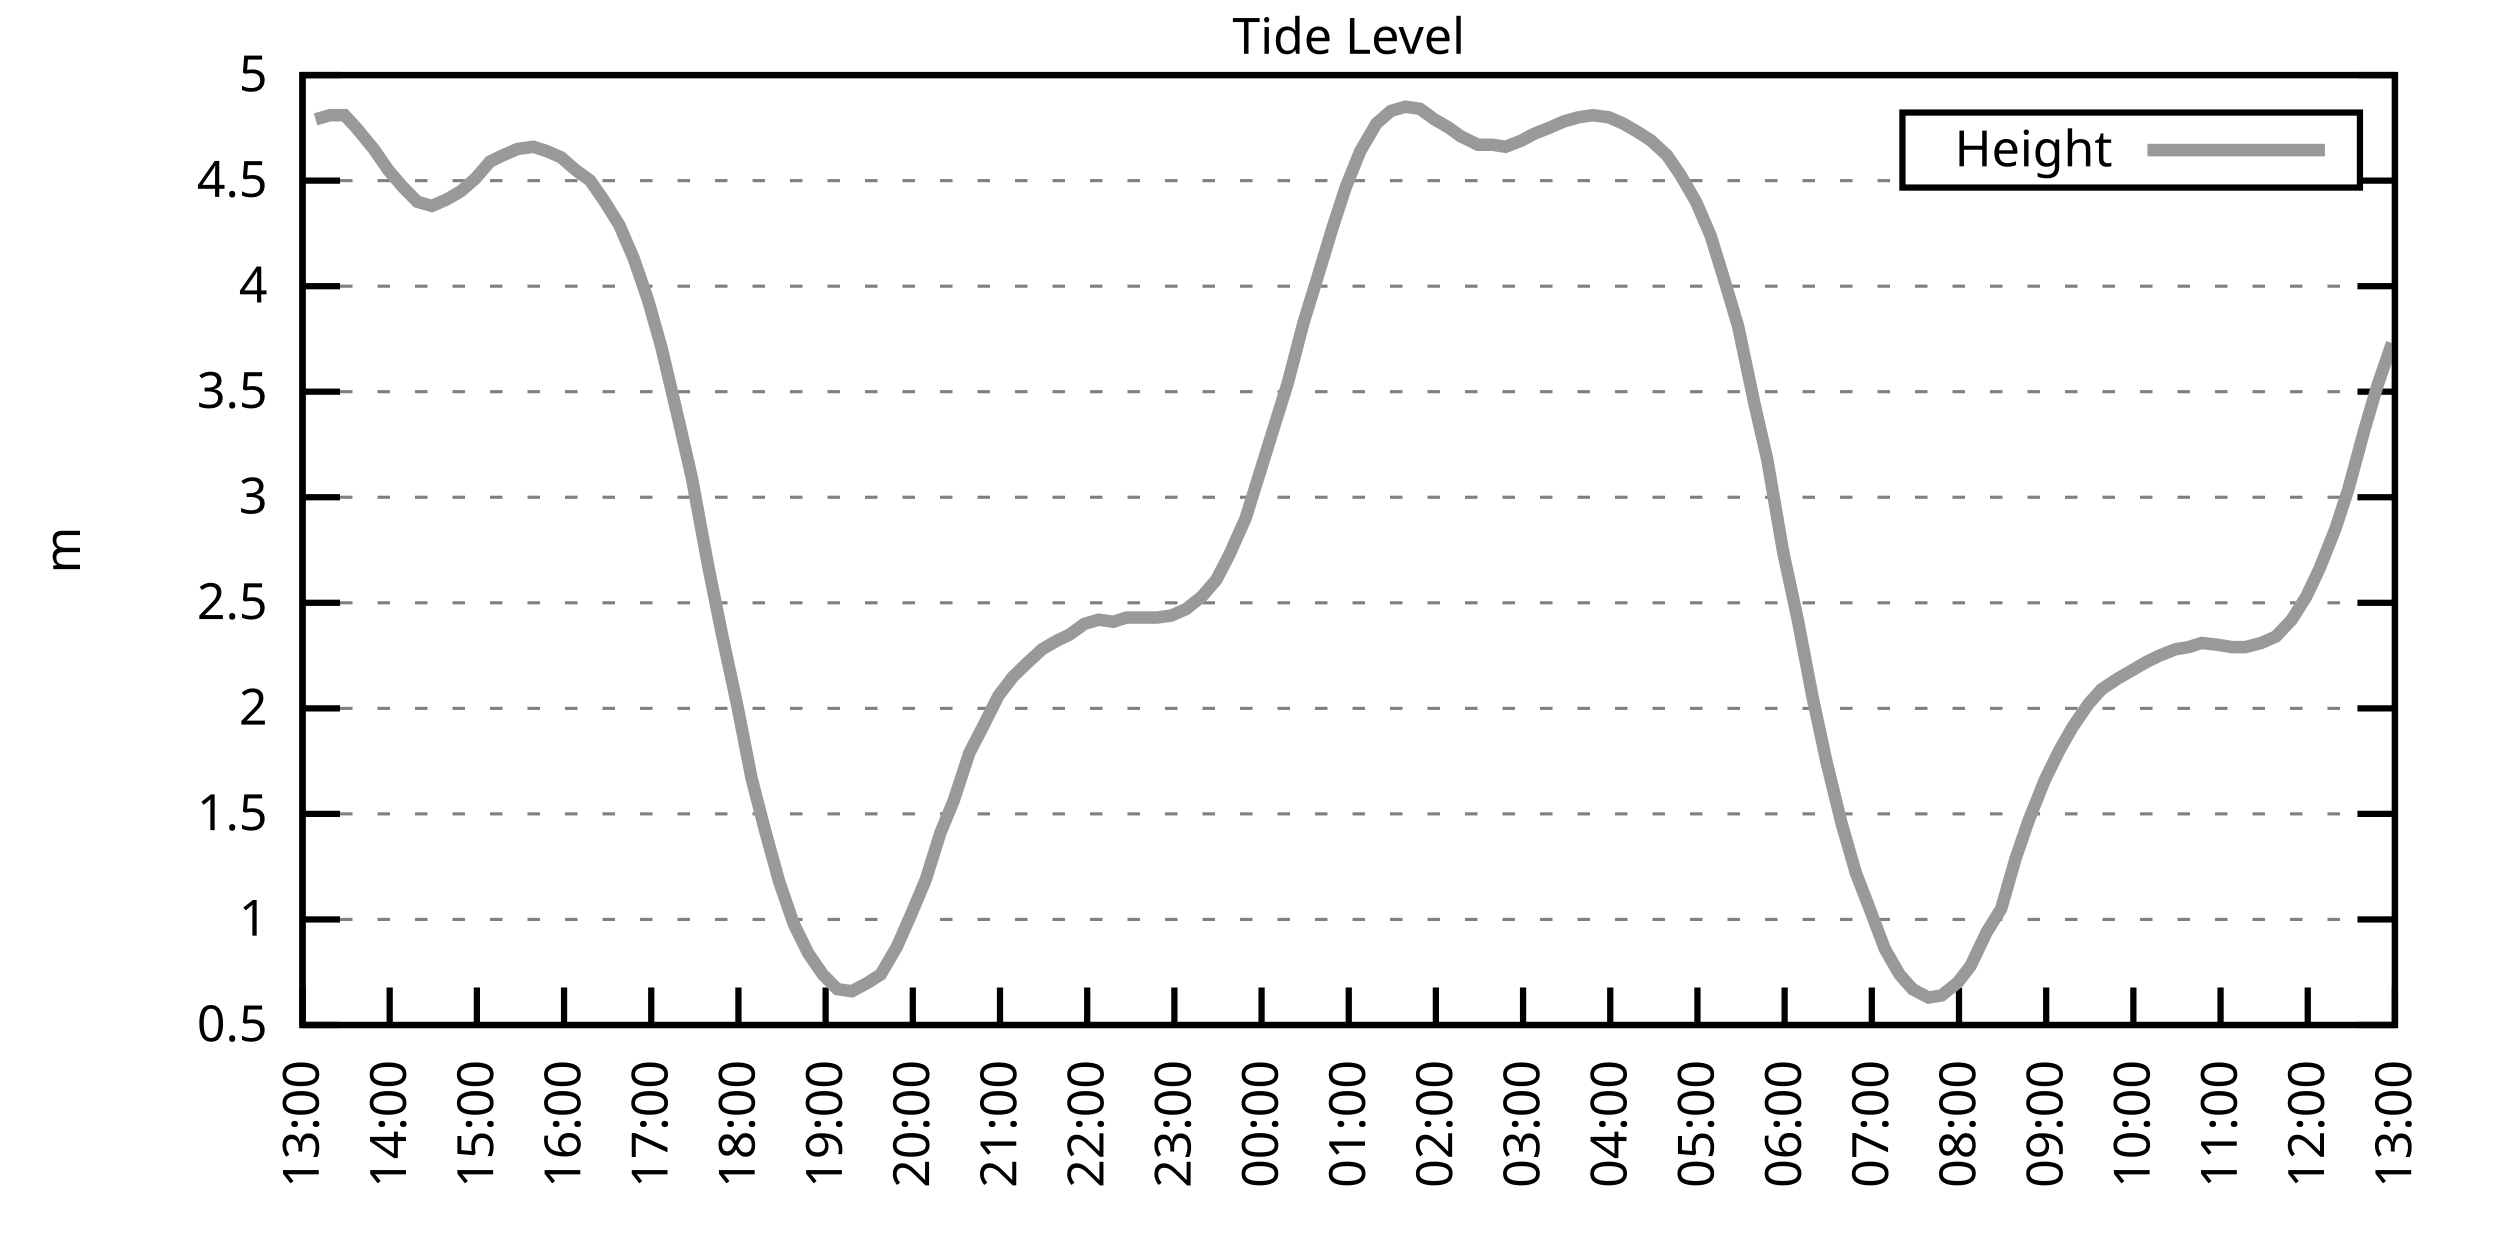
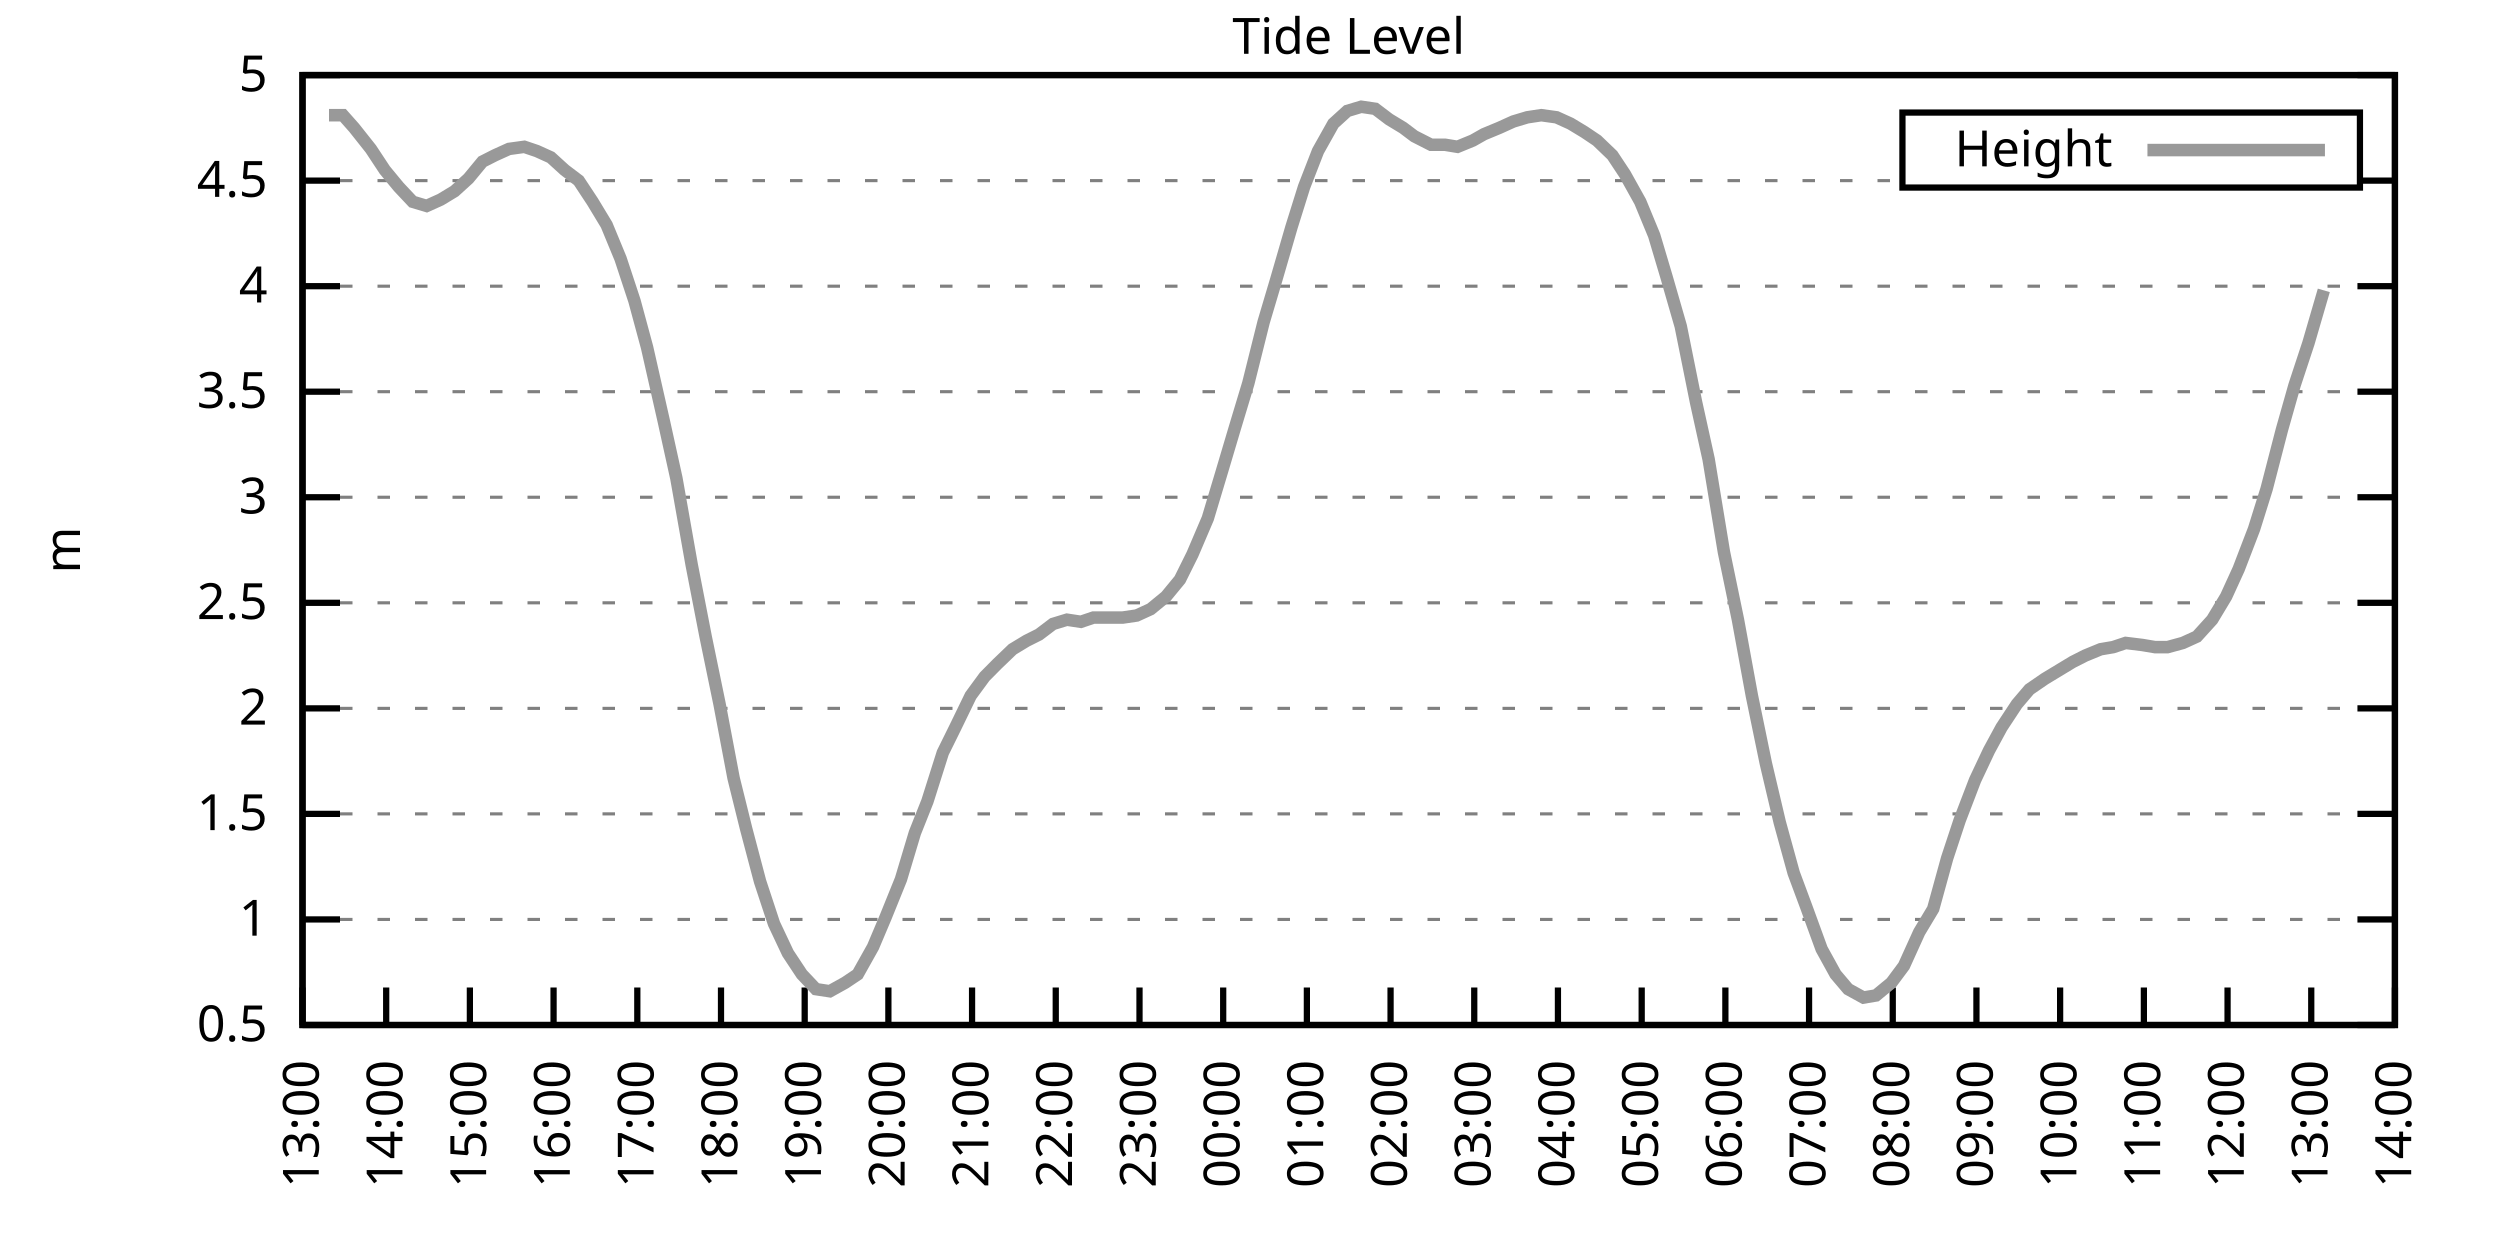
<svg xmlns="http://www.w3.org/2000/svg" xmlns:xlink="http://www.w3.org/1999/xlink" width="400" height="200" viewBox="0 0 400 200">
  <g id="gnuplot_canvas">
    <rect x="0" y="0" width="400" height="200" fill="none" />
    <defs>
      <circle id="gpDot" r="0.5" stroke-width="0.5" stroke="currentColor" />
      <path id="gpPt0" stroke-width="0.333" stroke="currentColor" d="M-1,0 h2 M0,-1 v2" />
      <path id="gpPt1" stroke-width="0.333" stroke="currentColor" d="M-1,-1 L1,1 M1,-1 L-1,1" />
      <path id="gpPt2" stroke-width="0.333" stroke="currentColor" d="M-1,0 L1,0 M0,-1 L0,1 M-1,-1 L1,1 M-1,1 L1,-1" />
      <rect id="gpPt3" stroke-width="0.333" stroke="currentColor" x="-1" y="-1" width="2" height="2" />
      <rect id="gpPt4" stroke-width="0.333" stroke="currentColor" fill="currentColor" x="-1" y="-1" width="2" height="2" />
      <circle id="gpPt5" stroke-width="0.333" stroke="currentColor" cx="0" cy="0" r="1" />
      <use xlink:href="#gpPt5" id="gpPt6" fill="currentColor" stroke="none" />
      <path id="gpPt7" stroke-width="0.333" stroke="currentColor" d="M0,-1.33 L-1.33,0.67 L1.33,0.67 z" />
      <use xlink:href="#gpPt7" id="gpPt8" fill="currentColor" stroke="none" />
      <use xlink:href="#gpPt7" id="gpPt9" stroke="currentColor" transform="rotate(180)" />
      <use xlink:href="#gpPt9" id="gpPt10" fill="currentColor" stroke="none" />
      <use xlink:href="#gpPt3" id="gpPt11" stroke="currentColor" transform="rotate(45)" />
      <use xlink:href="#gpPt11" id="gpPt12" fill="currentColor" stroke="none" />
      <path id="gpPt13" stroke-width="0.333" stroke="currentColor" d="M0,1.330 L1.265,0.411 L0.782,-1.067 L-0.782,-1.076 L-1.265,0.411 z" />
      <use xlink:href="#gpPt13" id="gpPt14" fill="currentColor" stroke="none" />
      <filter id="textbox" filterUnits="objectBoundingBox" x="0" y="0" height="1" width="1">
        <feFlood flood-color="white" flood-opacity="1" result="bgnd" />
        <feComposite in="SourceGraphic" in2="bgnd" operator="atop" />
      </filter>
      <filter id="greybox" filterUnits="objectBoundingBox" x="0" y="0" height="1" width="1">
        <feFlood flood-color="lightgrey" flood-opacity="1" result="grey" />
        <feComposite in="SourceGraphic" in2="grey" operator="atop" />
      </filter>
    </defs>
    <g fill="none" color="white" stroke="currentColor" stroke-width="1.00" stroke-linecap="butt" stroke-linejoin="miter">
</g>
    <g fill="none" color="black" stroke="currentColor" stroke-width="1.00" stroke-linecap="butt" stroke-linejoin="miter">
      <g stroke="none" shape-rendering="crispEdges">
        <polygon fill="rgb(255, 255, 255)" points="48.40,164.00 383.18,164.00 383.18,12.02 48.40,12.02 " />
      </g>
    </g>
    <g fill="none" color="black" stroke="currentColor" stroke-width="1.00" stroke-linecap="butt" stroke-linejoin="miter">
</g>
    <g fill="none" color="black" stroke="black" stroke-width="0.50" stroke-linecap="butt" stroke-linejoin="miter">
</g>
    <g fill="none" color="gray" stroke="currentColor" stroke-width="0.50" stroke-linecap="butt" stroke-linejoin="miter">
      <path stroke="gray" stroke-dasharray="2,4" class="gridline" d="M48.40,164.00 L383.19,164.00  " />
    </g>
    <g fill="none" color="gray" stroke="gray" stroke-width="1.00" stroke-linecap="butt" stroke-linejoin="miter">
</g>
    <g fill="none" color="black" stroke="currentColor" stroke-width="1.00" stroke-linecap="butt" stroke-linejoin="miter">
      <path stroke="black" d="M48.40,164.00 L54.40,164.00 M383.19,164.00 L377.19,164.00  " />
      <g transform="translate(42.80,166.60)" stroke="none" fill="black" font-family="Sans" font-size="8.00" text-anchor="end">
        <text>
          <tspan font-family="Sans"> 0.5</tspan>
        </text>
      </g>
    </g>
    <g fill="none" color="black" stroke="currentColor" stroke-width="1.00" stroke-linecap="butt" stroke-linejoin="miter">
</g>
    <g fill="none" color="black" stroke="black" stroke-width="0.50" stroke-linecap="butt" stroke-linejoin="miter">
</g>
    <g fill="none" color="gray" stroke="currentColor" stroke-width="0.50" stroke-linecap="butt" stroke-linejoin="miter">
      <path stroke="gray" stroke-dasharray="2,4" class="gridline" d="M48.40,147.11 L383.19,147.11  " />
    </g>
    <g fill="none" color="gray" stroke="gray" stroke-width="1.00" stroke-linecap="butt" stroke-linejoin="miter">
</g>
    <g fill="none" color="black" stroke="currentColor" stroke-width="1.00" stroke-linecap="butt" stroke-linejoin="miter">
      <path stroke="black" d="M48.40,147.11 L54.40,147.11 M383.19,147.11 L377.19,147.11  " />
      <g transform="translate(42.80,149.71)" stroke="none" fill="black" font-family="Sans" font-size="8.00" text-anchor="end">
        <text>
          <tspan font-family="Sans"> 1</tspan>
        </text>
      </g>
    </g>
    <g fill="none" color="black" stroke="currentColor" stroke-width="1.00" stroke-linecap="butt" stroke-linejoin="miter">
</g>
    <g fill="none" color="black" stroke="black" stroke-width="0.50" stroke-linecap="butt" stroke-linejoin="miter">
</g>
    <g fill="none" color="gray" stroke="currentColor" stroke-width="0.50" stroke-linecap="butt" stroke-linejoin="miter">
      <path stroke="gray" stroke-dasharray="2,4" class="gridline" d="M48.40,130.22 L383.19,130.22  " />
    </g>
    <g fill="none" color="gray" stroke="gray" stroke-width="1.00" stroke-linecap="butt" stroke-linejoin="miter">
</g>
    <g fill="none" color="black" stroke="currentColor" stroke-width="1.00" stroke-linecap="butt" stroke-linejoin="miter">
      <path stroke="black" d="M48.40,130.22 L54.40,130.22 M383.19,130.22 L377.19,130.22  " />
      <g transform="translate(42.80,132.82)" stroke="none" fill="black" font-family="Sans" font-size="8.00" text-anchor="end">
        <text>
          <tspan font-family="Sans"> 1.5</tspan>
        </text>
      </g>
    </g>
    <g fill="none" color="black" stroke="currentColor" stroke-width="1.00" stroke-linecap="butt" stroke-linejoin="miter">
</g>
    <g fill="none" color="black" stroke="black" stroke-width="0.50" stroke-linecap="butt" stroke-linejoin="miter">
</g>
    <g fill="none" color="gray" stroke="currentColor" stroke-width="0.50" stroke-linecap="butt" stroke-linejoin="miter">
      <path stroke="gray" stroke-dasharray="2,4" class="gridline" d="M48.40,113.34 L383.19,113.34  " />
    </g>
    <g fill="none" color="gray" stroke="gray" stroke-width="1.00" stroke-linecap="butt" stroke-linejoin="miter">
</g>
    <g fill="none" color="black" stroke="currentColor" stroke-width="1.00" stroke-linecap="butt" stroke-linejoin="miter">
      <path stroke="black" d="M48.40,113.34 L54.40,113.34 M383.19,113.34 L377.19,113.34  " />
      <g transform="translate(42.80,115.94)" stroke="none" fill="black" font-family="Sans" font-size="8.00" text-anchor="end">
        <text>
          <tspan font-family="Sans"> 2</tspan>
        </text>
      </g>
    </g>
    <g fill="none" color="black" stroke="currentColor" stroke-width="1.00" stroke-linecap="butt" stroke-linejoin="miter">
</g>
    <g fill="none" color="black" stroke="black" stroke-width="0.50" stroke-linecap="butt" stroke-linejoin="miter">
</g>
    <g fill="none" color="gray" stroke="currentColor" stroke-width="0.50" stroke-linecap="butt" stroke-linejoin="miter">
      <path stroke="gray" stroke-dasharray="2,4" class="gridline" d="M48.40,96.45 L383.19,96.45  " />
    </g>
    <g fill="none" color="gray" stroke="gray" stroke-width="1.00" stroke-linecap="butt" stroke-linejoin="miter">
</g>
    <g fill="none" color="black" stroke="currentColor" stroke-width="1.00" stroke-linecap="butt" stroke-linejoin="miter">
      <path stroke="black" d="M48.40,96.45 L54.40,96.45 M383.19,96.45 L377.19,96.45  " />
      <g transform="translate(42.80,99.05)" stroke="none" fill="black" font-family="Sans" font-size="8.00" text-anchor="end">
        <text>
          <tspan font-family="Sans"> 2.5</tspan>
        </text>
      </g>
    </g>
    <g fill="none" color="black" stroke="currentColor" stroke-width="1.00" stroke-linecap="butt" stroke-linejoin="miter">
</g>
    <g fill="none" color="black" stroke="black" stroke-width="0.50" stroke-linecap="butt" stroke-linejoin="miter">
</g>
    <g fill="none" color="gray" stroke="currentColor" stroke-width="0.50" stroke-linecap="butt" stroke-linejoin="miter">
      <path stroke="gray" stroke-dasharray="2,4" class="gridline" d="M48.40,79.56 L383.19,79.56  " />
    </g>
    <g fill="none" color="gray" stroke="gray" stroke-width="1.00" stroke-linecap="butt" stroke-linejoin="miter">
</g>
    <g fill="none" color="black" stroke="currentColor" stroke-width="1.00" stroke-linecap="butt" stroke-linejoin="miter">
      <path stroke="black" d="M48.40,79.56 L54.40,79.56 M383.19,79.56 L377.19,79.56  " />
      <g transform="translate(42.80,82.16)" stroke="none" fill="black" font-family="Sans" font-size="8.00" text-anchor="end">
        <text>
          <tspan font-family="Sans"> 3</tspan>
        </text>
      </g>
    </g>
    <g fill="none" color="black" stroke="currentColor" stroke-width="1.00" stroke-linecap="butt" stroke-linejoin="miter">
</g>
    <g fill="none" color="black" stroke="black" stroke-width="0.50" stroke-linecap="butt" stroke-linejoin="miter">
</g>
    <g fill="none" color="gray" stroke="currentColor" stroke-width="0.50" stroke-linecap="butt" stroke-linejoin="miter">
      <path stroke="gray" stroke-dasharray="2,4" class="gridline" d="M48.40,62.67 L383.19,62.67  " />
    </g>
    <g fill="none" color="gray" stroke="gray" stroke-width="1.00" stroke-linecap="butt" stroke-linejoin="miter">
</g>
    <g fill="none" color="black" stroke="currentColor" stroke-width="1.00" stroke-linecap="butt" stroke-linejoin="miter">
      <path stroke="black" d="M48.40,62.67 L54.40,62.67 M383.19,62.67 L377.19,62.67  " />
      <g transform="translate(42.80,65.27)" stroke="none" fill="black" font-family="Sans" font-size="8.00" text-anchor="end">
        <text>
          <tspan font-family="Sans"> 3.5</tspan>
        </text>
      </g>
    </g>
    <g fill="none" color="black" stroke="currentColor" stroke-width="1.00" stroke-linecap="butt" stroke-linejoin="miter">
</g>
    <g fill="none" color="black" stroke="black" stroke-width="0.50" stroke-linecap="butt" stroke-linejoin="miter">
</g>
    <g fill="none" color="gray" stroke="currentColor" stroke-width="0.50" stroke-linecap="butt" stroke-linejoin="miter">
      <path stroke="gray" stroke-dasharray="2,4" class="gridline" d="M48.40,45.79 L383.19,45.79  " />
    </g>
    <g fill="none" color="gray" stroke="gray" stroke-width="1.00" stroke-linecap="butt" stroke-linejoin="miter">
</g>
    <g fill="none" color="black" stroke="currentColor" stroke-width="1.00" stroke-linecap="butt" stroke-linejoin="miter">
      <path stroke="black" d="M48.40,45.79 L54.40,45.79 M383.19,45.79 L377.19,45.79  " />
      <g transform="translate(42.80,48.39)" stroke="none" fill="black" font-family="Sans" font-size="8.00" text-anchor="end">
        <text>
          <tspan font-family="Sans"> 4</tspan>
        </text>
      </g>
    </g>
    <g fill="none" color="black" stroke="currentColor" stroke-width="1.00" stroke-linecap="butt" stroke-linejoin="miter">
</g>
    <g fill="none" color="black" stroke="black" stroke-width="0.50" stroke-linecap="butt" stroke-linejoin="miter">
</g>
    <g fill="none" color="gray" stroke="currentColor" stroke-width="0.50" stroke-linecap="butt" stroke-linejoin="miter">
      <path stroke="gray" stroke-dasharray="2,4" class="gridline" d="M48.40,28.90 L304.39,28.90 M377.59,28.90 L383.19,28.90  " />
    </g>
    <g fill="none" color="gray" stroke="gray" stroke-width="1.00" stroke-linecap="butt" stroke-linejoin="miter">
</g>
    <g fill="none" color="black" stroke="currentColor" stroke-width="1.00" stroke-linecap="butt" stroke-linejoin="miter">
      <path stroke="black" d="M48.40,28.90 L54.40,28.90 M383.19,28.90 L377.19,28.90  " />
      <g transform="translate(42.80,31.50)" stroke="none" fill="black" font-family="Sans" font-size="8.00" text-anchor="end">
        <text>
          <tspan font-family="Sans"> 4.5</tspan>
        </text>
      </g>
    </g>
    <g fill="none" color="black" stroke="currentColor" stroke-width="1.00" stroke-linecap="butt" stroke-linejoin="miter">
</g>
    <g fill="none" color="black" stroke="black" stroke-width="0.50" stroke-linecap="butt" stroke-linejoin="miter">
</g>
    <g fill="none" color="gray" stroke="currentColor" stroke-width="0.50" stroke-linecap="butt" stroke-linejoin="miter">
      <path stroke="gray" stroke-dasharray="2,4" class="gridline" d="M48.40,12.01 L383.19,12.01  " />
    </g>
    <g fill="none" color="gray" stroke="gray" stroke-width="1.00" stroke-linecap="butt" stroke-linejoin="miter">
</g>
    <g fill="none" color="black" stroke="currentColor" stroke-width="1.00" stroke-linecap="butt" stroke-linejoin="miter">
      <path stroke="black" d="M48.40,12.01 L54.40,12.01 M383.19,12.01 L377.19,12.01  " />
      <g transform="translate(42.80,14.61)" stroke="none" fill="black" font-family="Sans" font-size="8.00" text-anchor="end">
        <text>
          <tspan font-family="Sans"> 5</tspan>
        </text>
      </g>
    </g>
    <g fill="none" color="black" stroke="currentColor" stroke-width="1.00" stroke-linecap="butt" stroke-linejoin="miter">
      <path stroke="black" d="M48.40,164.00 L48.40,158.00  " />
      <g transform="translate(51.00,169.60) rotate(270.00)" stroke="none" fill="black" font-family="Sans" font-size="8.00" text-anchor="end">
        <text>
          <tspan font-family="Sans">13:00</tspan>
        </text>
      </g>
    </g>
    <g fill="none" color="black" stroke="currentColor" stroke-width="1.00" stroke-linecap="butt" stroke-linejoin="miter">
-       <path stroke="black" d="M62.35,164.00 L62.35,158.00  " />
-       <g transform="translate(64.95,169.60) rotate(270.00)" stroke="none" fill="black" font-family="Sans" font-size="8.00" text-anchor="end">
+       <path stroke="black" d="M61.79,164.00 L61.79,158.00  " />
+       <g transform="translate(64.39,169.60) rotate(270.00)" stroke="none" fill="black" font-family="Sans" font-size="8.00" text-anchor="end">
        <text>
          <tspan font-family="Sans">14:00</tspan>
        </text>
      </g>
    </g>
    <g fill="none" color="black" stroke="currentColor" stroke-width="1.00" stroke-linecap="butt" stroke-linejoin="miter">
-       <path stroke="black" d="M76.30,164.00 L76.30,158.00  " />
-       <g transform="translate(78.90,169.60) rotate(270.00)" stroke="none" fill="black" font-family="Sans" font-size="8.00" text-anchor="end">
+       <path stroke="black" d="M75.18,164.00 L75.18,158.00  " />
+       <g transform="translate(77.78,169.60) rotate(270.00)" stroke="none" fill="black" font-family="Sans" font-size="8.00" text-anchor="end">
        <text>
          <tspan font-family="Sans">15:00</tspan>
        </text>
      </g>
    </g>
    <g fill="none" color="black" stroke="currentColor" stroke-width="1.00" stroke-linecap="butt" stroke-linejoin="miter">
-       <path stroke="black" d="M90.25,164.00 L90.25,158.00  " />
-       <g transform="translate(92.85,169.60) rotate(270.00)" stroke="none" fill="black" font-family="Sans" font-size="8.00" text-anchor="end">
+       <path stroke="black" d="M88.57,164.00 L88.57,158.00  " />
+       <g transform="translate(91.17,169.60) rotate(270.00)" stroke="none" fill="black" font-family="Sans" font-size="8.00" text-anchor="end">
        <text>
          <tspan font-family="Sans">16:00</tspan>
        </text>
      </g>
    </g>
    <g fill="none" color="black" stroke="currentColor" stroke-width="1.00" stroke-linecap="butt" stroke-linejoin="miter">
-       <path stroke="black" d="M104.20,164.00 L104.20,158.00  " />
-       <g transform="translate(106.80,169.60) rotate(270.00)" stroke="none" fill="black" font-family="Sans" font-size="8.00" text-anchor="end">
+       <path stroke="black" d="M101.97,164.00 L101.97,158.00  " />
+       <g transform="translate(104.57,169.60) rotate(270.00)" stroke="none" fill="black" font-family="Sans" font-size="8.00" text-anchor="end">
        <text>
          <tspan font-family="Sans">17:00</tspan>
        </text>
      </g>
    </g>
    <g fill="none" color="black" stroke="currentColor" stroke-width="1.00" stroke-linecap="butt" stroke-linejoin="miter">
-       <path stroke="black" d="M118.15,164.00 L118.15,158.00  " />
-       <g transform="translate(120.75,169.60) rotate(270.00)" stroke="none" fill="black" font-family="Sans" font-size="8.00" text-anchor="end">
+       <path stroke="black" d="M115.36,164.00 L115.36,158.00  " />
+       <g transform="translate(117.96,169.60) rotate(270.00)" stroke="none" fill="black" font-family="Sans" font-size="8.00" text-anchor="end">
        <text>
          <tspan font-family="Sans">18:00</tspan>
        </text>
      </g>
    </g>
    <g fill="none" color="black" stroke="currentColor" stroke-width="1.00" stroke-linecap="butt" stroke-linejoin="miter">
-       <path stroke="black" d="M132.10,164.00 L132.10,158.00  " />
-       <g transform="translate(134.70,169.60) rotate(270.00)" stroke="none" fill="black" font-family="Sans" font-size="8.00" text-anchor="end">
+       <path stroke="black" d="M128.75,164.00 L128.75,158.00  " />
+       <g transform="translate(131.35,169.60) rotate(270.00)" stroke="none" fill="black" font-family="Sans" font-size="8.00" text-anchor="end">
        <text>
          <tspan font-family="Sans">19:00</tspan>
        </text>
      </g>
    </g>
    <g fill="none" color="black" stroke="currentColor" stroke-width="1.00" stroke-linecap="butt" stroke-linejoin="miter">
-       <path stroke="black" d="M146.05,164.00 L146.05,158.00  " />
-       <g transform="translate(148.65,169.60) rotate(270.00)" stroke="none" fill="black" font-family="Sans" font-size="8.00" text-anchor="end">
+       <path stroke="black" d="M142.14,164.00 L142.14,158.00  " />
+       <g transform="translate(144.74,169.60) rotate(270.00)" stroke="none" fill="black" font-family="Sans" font-size="8.00" text-anchor="end">
        <text>
          <tspan font-family="Sans">20:00</tspan>
        </text>
      </g>
    </g>
    <g fill="none" color="black" stroke="currentColor" stroke-width="1.00" stroke-linecap="butt" stroke-linejoin="miter">
-       <path stroke="black" d="M160.00,164.00 L160.00,158.00  " />
-       <g transform="translate(162.60,169.60) rotate(270.00)" stroke="none" fill="black" font-family="Sans" font-size="8.00" text-anchor="end">
+       <path stroke="black" d="M155.53,164.00 L155.53,158.00  " />
+       <g transform="translate(158.13,169.60) rotate(270.00)" stroke="none" fill="black" font-family="Sans" font-size="8.00" text-anchor="end">
        <text>
          <tspan font-family="Sans">21:00</tspan>
        </text>
      </g>
    </g>
    <g fill="none" color="black" stroke="currentColor" stroke-width="1.00" stroke-linecap="butt" stroke-linejoin="miter">
-       <path stroke="black" d="M173.95,164.00 L173.95,158.00  " />
-       <g transform="translate(176.55,169.60) rotate(270.00)" stroke="none" fill="black" font-family="Sans" font-size="8.00" text-anchor="end">
+       <path stroke="black" d="M168.92,164.00 L168.92,158.00  " />
+       <g transform="translate(171.52,169.60) rotate(270.00)" stroke="none" fill="black" font-family="Sans" font-size="8.00" text-anchor="end">
        <text>
          <tspan font-family="Sans">22:00</tspan>
        </text>
      </g>
    </g>
    <g fill="none" color="black" stroke="currentColor" stroke-width="1.00" stroke-linecap="butt" stroke-linejoin="miter">
-       <path stroke="black" d="M187.90,164.00 L187.90,158.00  " />
-       <g transform="translate(190.50,169.60) rotate(270.00)" stroke="none" fill="black" font-family="Sans" font-size="8.00" text-anchor="end">
+       <path stroke="black" d="M182.32,164.00 L182.32,158.00  " />
+       <g transform="translate(184.92,169.60) rotate(270.00)" stroke="none" fill="black" font-family="Sans" font-size="8.00" text-anchor="end">
        <text>
          <tspan font-family="Sans">23:00</tspan>
        </text>
      </g>
    </g>
    <g fill="none" color="black" stroke="currentColor" stroke-width="1.00" stroke-linecap="butt" stroke-linejoin="miter">
-       <path stroke="black" d="M201.85,164.00 L201.85,158.00  " />
-       <g transform="translate(204.45,169.60) rotate(270.00)" stroke="none" fill="black" font-family="Sans" font-size="8.00" text-anchor="end">
+       <path stroke="black" d="M195.71,164.00 L195.71,158.00  " />
+       <g transform="translate(198.31,169.60) rotate(270.00)" stroke="none" fill="black" font-family="Sans" font-size="8.00" text-anchor="end">
        <text>
          <tspan font-family="Sans">00:00</tspan>
        </text>
      </g>
    </g>
    <g fill="none" color="black" stroke="currentColor" stroke-width="1.00" stroke-linecap="butt" stroke-linejoin="miter">
-       <path stroke="black" d="M215.80,164.00 L215.80,158.00  " />
-       <g transform="translate(218.40,169.60) rotate(270.00)" stroke="none" fill="black" font-family="Sans" font-size="8.00" text-anchor="end">
+       <path stroke="black" d="M209.10,164.00 L209.10,158.00  " />
+       <g transform="translate(211.70,169.60) rotate(270.00)" stroke="none" fill="black" font-family="Sans" font-size="8.00" text-anchor="end">
        <text>
          <tspan font-family="Sans">01:00</tspan>
        </text>
      </g>
    </g>
    <g fill="none" color="black" stroke="currentColor" stroke-width="1.00" stroke-linecap="butt" stroke-linejoin="miter">
-       <path stroke="black" d="M229.74,164.00 L229.74,158.00  " />
-       <g transform="translate(232.34,169.60) rotate(270.00)" stroke="none" fill="black" font-family="Sans" font-size="8.00" text-anchor="end">
+       <path stroke="black" d="M222.49,164.00 L222.49,158.00  " />
+       <g transform="translate(225.09,169.60) rotate(270.00)" stroke="none" fill="black" font-family="Sans" font-size="8.00" text-anchor="end">
        <text>
          <tspan font-family="Sans">02:00</tspan>
        </text>
      </g>
    </g>
    <g fill="none" color="black" stroke="currentColor" stroke-width="1.00" stroke-linecap="butt" stroke-linejoin="miter">
-       <path stroke="black" d="M243.69,164.00 L243.69,158.00  " />
-       <g transform="translate(246.29,169.60) rotate(270.00)" stroke="none" fill="black" font-family="Sans" font-size="8.00" text-anchor="end">
+       <path stroke="black" d="M235.88,164.00 L235.88,158.00  " />
+       <g transform="translate(238.48,169.60) rotate(270.00)" stroke="none" fill="black" font-family="Sans" font-size="8.00" text-anchor="end">
        <text>
          <tspan font-family="Sans">03:00</tspan>
        </text>
      </g>
    </g>
    <g fill="none" color="black" stroke="currentColor" stroke-width="1.00" stroke-linecap="butt" stroke-linejoin="miter">
-       <path stroke="black" d="M257.64,164.00 L257.64,158.00  " />
-       <g transform="translate(260.24,169.60) rotate(270.00)" stroke="none" fill="black" font-family="Sans" font-size="8.00" text-anchor="end">
+       <path stroke="black" d="M249.27,164.00 L249.27,158.00  " />
+       <g transform="translate(251.87,169.60) rotate(270.00)" stroke="none" fill="black" font-family="Sans" font-size="8.00" text-anchor="end">
        <text>
          <tspan font-family="Sans">04:00</tspan>
        </text>
      </g>
    </g>
    <g fill="none" color="black" stroke="currentColor" stroke-width="1.00" stroke-linecap="butt" stroke-linejoin="miter">
-       <path stroke="black" d="M271.59,164.00 L271.59,158.00  " />
-       <g transform="translate(274.19,169.60) rotate(270.00)" stroke="none" fill="black" font-family="Sans" font-size="8.00" text-anchor="end">
+       <path stroke="black" d="M262.67,164.00 L262.67,158.00  " />
+       <g transform="translate(265.27,169.60) rotate(270.00)" stroke="none" fill="black" font-family="Sans" font-size="8.00" text-anchor="end">
        <text>
          <tspan font-family="Sans">05:00</tspan>
        </text>
      </g>
    </g>
    <g fill="none" color="black" stroke="currentColor" stroke-width="1.00" stroke-linecap="butt" stroke-linejoin="miter">
-       <path stroke="black" d="M285.54,164.00 L285.54,158.00  " />
-       <g transform="translate(288.14,169.60) rotate(270.00)" stroke="none" fill="black" font-family="Sans" font-size="8.00" text-anchor="end">
+       <path stroke="black" d="M276.06,164.00 L276.06,158.00  " />
+       <g transform="translate(278.66,169.60) rotate(270.00)" stroke="none" fill="black" font-family="Sans" font-size="8.00" text-anchor="end">
        <text>
          <tspan font-family="Sans">06:00</tspan>
        </text>
      </g>
    </g>
    <g fill="none" color="black" stroke="currentColor" stroke-width="1.00" stroke-linecap="butt" stroke-linejoin="miter">
-       <path stroke="black" d="M299.49,164.00 L299.49,158.00  " />
-       <g transform="translate(302.09,169.60) rotate(270.00)" stroke="none" fill="black" font-family="Sans" font-size="8.00" text-anchor="end">
+       <path stroke="black" d="M289.45,164.00 L289.45,158.00  " />
+       <g transform="translate(292.05,169.60) rotate(270.00)" stroke="none" fill="black" font-family="Sans" font-size="8.00" text-anchor="end">
        <text>
          <tspan font-family="Sans">07:00</tspan>
        </text>
      </g>
    </g>
    <g fill="none" color="black" stroke="currentColor" stroke-width="1.00" stroke-linecap="butt" stroke-linejoin="miter">
-       <path stroke="black" d="M313.44,164.00 L313.44,158.00  " />
-       <g transform="translate(316.04,169.60) rotate(270.00)" stroke="none" fill="black" font-family="Sans" font-size="8.00" text-anchor="end">
+       <path stroke="black" d="M302.84,164.00 L302.84,158.00  " />
+       <g transform="translate(305.44,169.60) rotate(270.00)" stroke="none" fill="black" font-family="Sans" font-size="8.00" text-anchor="end">
        <text>
          <tspan font-family="Sans">08:00</tspan>
        </text>
      </g>
    </g>
    <g fill="none" color="black" stroke="currentColor" stroke-width="1.00" stroke-linecap="butt" stroke-linejoin="miter">
-       <path stroke="black" d="M327.39,164.00 L327.39,158.00  " />
-       <g transform="translate(329.99,169.60) rotate(270.00)" stroke="none" fill="black" font-family="Sans" font-size="8.00" text-anchor="end">
+       <path stroke="black" d="M316.23,164.00 L316.23,158.00  " />
+       <g transform="translate(318.83,169.60) rotate(270.00)" stroke="none" fill="black" font-family="Sans" font-size="8.00" text-anchor="end">
        <text>
          <tspan font-family="Sans">09:00</tspan>
        </text>
      </g>
    </g>
    <g fill="none" color="black" stroke="currentColor" stroke-width="1.00" stroke-linecap="butt" stroke-linejoin="miter">
-       <path stroke="black" d="M341.34,164.00 L341.34,158.00  " />
-       <g transform="translate(343.94,169.60) rotate(270.00)" stroke="none" fill="black" font-family="Sans" font-size="8.00" text-anchor="end">
+       <path stroke="black" d="M329.62,164.00 L329.62,158.00  " />
+       <g transform="translate(332.22,169.60) rotate(270.00)" stroke="none" fill="black" font-family="Sans" font-size="8.00" text-anchor="end">
        <text>
          <tspan font-family="Sans">10:00</tspan>
        </text>
      </g>
    </g>
    <g fill="none" color="black" stroke="currentColor" stroke-width="1.00" stroke-linecap="butt" stroke-linejoin="miter">
-       <path stroke="black" d="M355.29,164.00 L355.29,158.00  " />
-       <g transform="translate(357.89,169.60) rotate(270.00)" stroke="none" fill="black" font-family="Sans" font-size="8.00" text-anchor="end">
+       <path stroke="black" d="M343.02,164.00 L343.02,158.00  " />
+       <g transform="translate(345.62,169.60) rotate(270.00)" stroke="none" fill="black" font-family="Sans" font-size="8.00" text-anchor="end">
        <text>
          <tspan font-family="Sans">11:00</tspan>
        </text>
      </g>
    </g>
    <g fill="none" color="black" stroke="currentColor" stroke-width="1.00" stroke-linecap="butt" stroke-linejoin="miter">
-       <path stroke="black" d="M369.24,164.00 L369.24,158.00  " />
-       <g transform="translate(371.84,169.60) rotate(270.00)" stroke="none" fill="black" font-family="Sans" font-size="8.00" text-anchor="end">
+       <path stroke="black" d="M356.41,164.00 L356.41,158.00  " />
+       <g transform="translate(359.01,169.60) rotate(270.00)" stroke="none" fill="black" font-family="Sans" font-size="8.00" text-anchor="end">
        <text>
          <tspan font-family="Sans">12:00</tspan>
+         </text>
+       </g>
+     </g>
+     <g fill="none" color="black" stroke="currentColor" stroke-width="1.00" stroke-linecap="butt" stroke-linejoin="miter">
+       <path stroke="black" d="M369.80,164.00 L369.80,158.00  " />
+       <g transform="translate(372.40,169.60) rotate(270.00)" stroke="none" fill="black" font-family="Sans" font-size="8.00" text-anchor="end">
+         <text>
+           <tspan font-family="Sans">13:00</tspan>
        </text>
      </g>
    </g>
    <g fill="none" color="black" stroke="currentColor" stroke-width="1.00" stroke-linecap="butt" stroke-linejoin="miter">
      <path stroke="black" d="M383.19,164.00 L383.19,158.00  " />
      <g transform="translate(385.79,169.60) rotate(270.00)" stroke="none" fill="black" font-family="Sans" font-size="8.00" text-anchor="end">
        <text>
-           <tspan font-family="Sans">13:00</tspan>
+           <tspan font-family="Sans">14:00</tspan>
        </text>
      </g>
    </g>
    <g fill="none" color="black" stroke="currentColor" stroke-width="1.00" stroke-linecap="butt" stroke-linejoin="miter">
</g>
    <g fill="none" color="black" stroke="currentColor" stroke-width="1.00" stroke-linecap="butt" stroke-linejoin="miter">
      <path stroke="black" d="M48.40,12.01 L48.40,164.00 L383.19,164.00 L383.19,12.01 L48.40,12.01 Z  " />
    </g>
    <g fill="none" color="black" stroke="currentColor" stroke-width="1.00" stroke-linecap="butt" stroke-linejoin="miter">
</g>
    <g fill="none" color="black" stroke="currentColor" stroke-width="1.00" stroke-linecap="butt" stroke-linejoin="miter">
      <path stroke="black" d="M304.39,30.01 L304.39,18.01 L377.59,18.01 L377.59,30.01 L304.39,30.01 Z  " />
    </g>
    <g id="Tide_level_plot_1">
      <g fill="none" color="white" stroke="black" stroke-width="2.00" stroke-linecap="butt" stroke-linejoin="miter">
</g>
      <g fill="none" color="black" stroke="currentColor" stroke-width="2.00" stroke-linecap="butt" stroke-linejoin="miter">
        <g transform="translate(337.99,26.61)" stroke="none" fill="black" font-family="Sans" font-size="8.00" text-anchor="end">
          <text>
            <tspan font-family="Sans">Height</tspan>
          </text>
        </g>
      </g>
      <g fill="none" color="black" stroke="currentColor" stroke-width="2.00" stroke-linecap="butt" stroke-linejoin="miter">
-         <path stroke="rgb(153, 153, 153)" d="M343.59,24.01 L371.99,24.01 M50.49,19.10 L52.82,18.43 L55.14,18.43 L57.00,20.45 L59.79,23.83 L62.12,27.21   L64.44,29.91 L66.77,32.28 L69.09,32.95 L71.42,31.94 L73.74,30.59 L76.07,28.56 L78.39,25.86 L80.48,24.84   L82.81,23.83 L85.37,23.49 L87.46,24.17 L89.78,25.18 L92.11,27.21 L94.43,28.90 L96.76,32.28 L99.08,35.99   L101.41,41.39 L103.73,48.15 L105.83,55.58 L108.62,67.40 L110.71,76.52 L113.27,90.37 L115.59,101.85 L117.92,112.66   L120.24,124.48 L122.33,132.59 L124.66,141.03 L126.98,147.79 L129.31,152.52 L131.63,155.89 L133.96,158.26 L136.28,158.60   L138.84,157.24 L140.93,155.89 L143.49,151.50 L145.58,146.77 L148.14,140.69 L150.46,133.26 L152.56,128.20 L155.11,120.43   L157.21,116.38 L159.76,111.31 L162.09,108.27 L164.18,106.24 L166.74,103.88 L169.06,102.53 L171.16,101.52 L173.48,99.83   L175.81,99.15 L178.13,99.49 L180.22,98.81 L183.01,98.81 L185.11,98.81 L187.43,98.48 L189.76,97.46 L192.31,95.44   L194.64,92.73 L196.73,88.68 L199.29,82.94 L201.61,75.51 L203.71,68.75 L206.03,61.32 L208.59,51.53 L210.68,44.77   L213.24,36.33 L215.33,29.91 L217.65,24.17 L220.21,19.78 L222.54,17.75 L224.86,17.08 L227.19,17.41 L229.51,19.10   L231.84,20.45 L233.70,21.80 L236.49,23.16 L238.81,23.16 L240.90,23.49 L243.46,22.48 L245.32,21.47 L247.88,20.45   L250.20,19.44 L252.53,18.77 L254.85,18.43 L257.41,18.77 L259.74,19.78 L262.06,21.13 L264.15,22.48 L266.71,24.84   L268.80,27.88 L271.36,32.28 L273.69,37.68 L275.78,44.43 L278.10,52.20 L280.66,64.36 L282.75,73.48 L285.31,88.34   L287.64,99.15 L289.96,111.31 L292.29,122.12 L294.61,131.58 L296.94,139.68 L299.03,145.09 L301.58,151.84 L303.91,155.89   L306.00,158.26 L308.56,159.61 L310.65,159.27 L313.21,157.24 L315.30,154.54 L317.86,149.14 L320.18,145.42 L322.51,137.32   L324.60,131.24 L327.16,124.82 L329.48,120.09 L331.58,116.38 L334.13,112.66 L336.23,110.30 L338.78,108.61 L341.11,107.26   L343.43,105.91 L345.53,104.89 L348.08,103.88 L350.18,103.54 L352.27,102.87 L355.06,103.20 L357.15,103.54 L359.24,103.54   L361.80,102.87 L364.13,101.85 L366.68,99.15 L369.01,95.44 L371.10,91.04 L373.66,84.63 L375.75,78.21 L378.31,68.75   L380.40,61.66 L382.73,54.90  " />
+         <path stroke="rgb(153, 153, 153)" d="M343.59,24.01 L371.99,24.01 M52.64,18.43 L54.87,18.43 L56.66,20.45 L59.34,23.83 L61.57,27.21 L63.80,29.91   L66.03,32.28 L68.26,32.95 L70.50,31.94 L72.73,30.59 L74.96,28.56 L77.19,25.86 L79.20,24.84 L81.43,23.83   L83.89,23.49 L85.90,24.17 L88.13,25.18 L90.36,27.21 L92.59,28.90 L94.82,32.28 L97.06,35.99 L99.29,41.39   L101.52,48.15 L103.53,55.58 L106.21,67.40 L108.22,76.52 L110.67,90.37 L112.90,101.85 L115.13,112.66 L117.37,124.48   L119.38,132.59 L121.61,141.03 L123.84,147.79 L126.07,152.52 L128.30,155.89 L130.54,158.26 L132.77,158.60 L135.22,157.24   L137.23,155.89 L139.69,151.50 L141.69,146.77 L144.15,140.69 L146.38,133.26 L148.39,128.20 L150.85,120.43 L152.85,116.38   L155.31,111.31 L157.54,108.27 L159.55,106.24 L162.01,103.88 L164.24,102.53 L166.25,101.52 L168.48,99.83 L170.71,99.15   L172.94,99.49 L174.95,98.81 L177.63,98.81 L179.64,98.81 L181.87,98.48 L184.10,97.46 L186.56,95.44 L188.79,92.73   L190.80,88.68 L193.25,82.94 L195.48,75.51 L197.49,68.75 L199.73,61.32 L202.18,51.53 L204.19,44.77 L206.64,36.33   L208.65,29.91 L210.88,24.17 L213.34,19.78 L215.57,17.75 L217.80,17.08 L220.04,17.41 L222.27,19.10 L224.50,20.45   L226.29,21.80 L228.96,23.16 L231.20,23.16 L233.20,23.49 L235.66,22.48 L237.44,21.47 L239.90,20.45 L242.13,19.44   L244.36,18.77 L246.60,18.43 L249.05,18.77 L251.28,19.78 L253.51,21.13 L255.52,22.48 L257.98,24.84 L259.99,27.88   L262.44,32.28 L264.67,37.68 L266.68,44.43 L268.92,52.20 L271.37,64.36 L273.38,73.48 L275.83,88.34 L278.07,99.15   L280.30,111.31 L282.53,122.12 L284.76,131.58 L286.99,139.68 L289.00,145.09 L291.46,151.84 L293.69,155.89 L295.70,158.26   L298.15,159.61 L300.16,159.27 L302.62,157.24 L304.63,154.54 L307.08,149.14 L309.31,145.42 L311.54,137.32 L313.55,131.24   L316.01,124.82 L318.24,120.09 L320.25,116.38 L322.70,112.66 L324.71,110.30 L327.17,108.61 L329.40,107.26 L331.63,105.91   L333.64,104.89 L336.10,103.88 L338.10,103.54 L340.11,102.87 L342.79,103.20 L344.80,103.54 L346.81,103.54 L349.26,102.87   L351.50,101.85 L353.95,99.15 L356.18,95.44 L358.19,91.04 L360.65,84.63 L362.66,78.21 L365.11,68.75 L367.12,61.66   L369.35,54.90 L371.81,46.46  " />
      </g>
    </g>
    <g fill="none" color="black" stroke="currentColor" stroke-width="2.00" stroke-linecap="butt" stroke-linejoin="miter">
</g>
    <g fill="none" color="black" stroke="black" stroke-width="1.00" stroke-linecap="butt" stroke-linejoin="miter">
</g>
    <g fill="none" color="black" stroke="currentColor" stroke-width="1.00" stroke-linecap="butt" stroke-linejoin="miter">
      <path stroke="black" d="M48.40,12.01 L48.40,164.00 L383.19,164.00 L383.19,12.01 L48.40,12.01 Z  " />
      <g transform="translate(12.80,88.01) rotate(270.00)" stroke="none" fill="black" font-family="Sans" font-size="8.00" text-anchor="middle">
        <text>
          <tspan font-family="Sans">m</tspan>
        </text>
      </g>
    </g>
    <g fill="none" color="black" stroke="currentColor" stroke-width="1.00" stroke-linecap="butt" stroke-linejoin="miter">
</g>
    <g fill="none" color="black" stroke="currentColor" stroke-width="1.00" stroke-linecap="butt" stroke-linejoin="miter">
      <g transform="translate(215.79,8.61)" stroke="none" fill="black" font-family="Sans" font-size="8.00" text-anchor="middle">
        <text>
          <tspan font-family="Sans">Tide Level</tspan>
        </text>
      </g>
    </g>
    <g fill="none" color="black" stroke="currentColor" stroke-width="1.00" stroke-linecap="butt" stroke-linejoin="miter">
</g>
  </g>
</svg>
